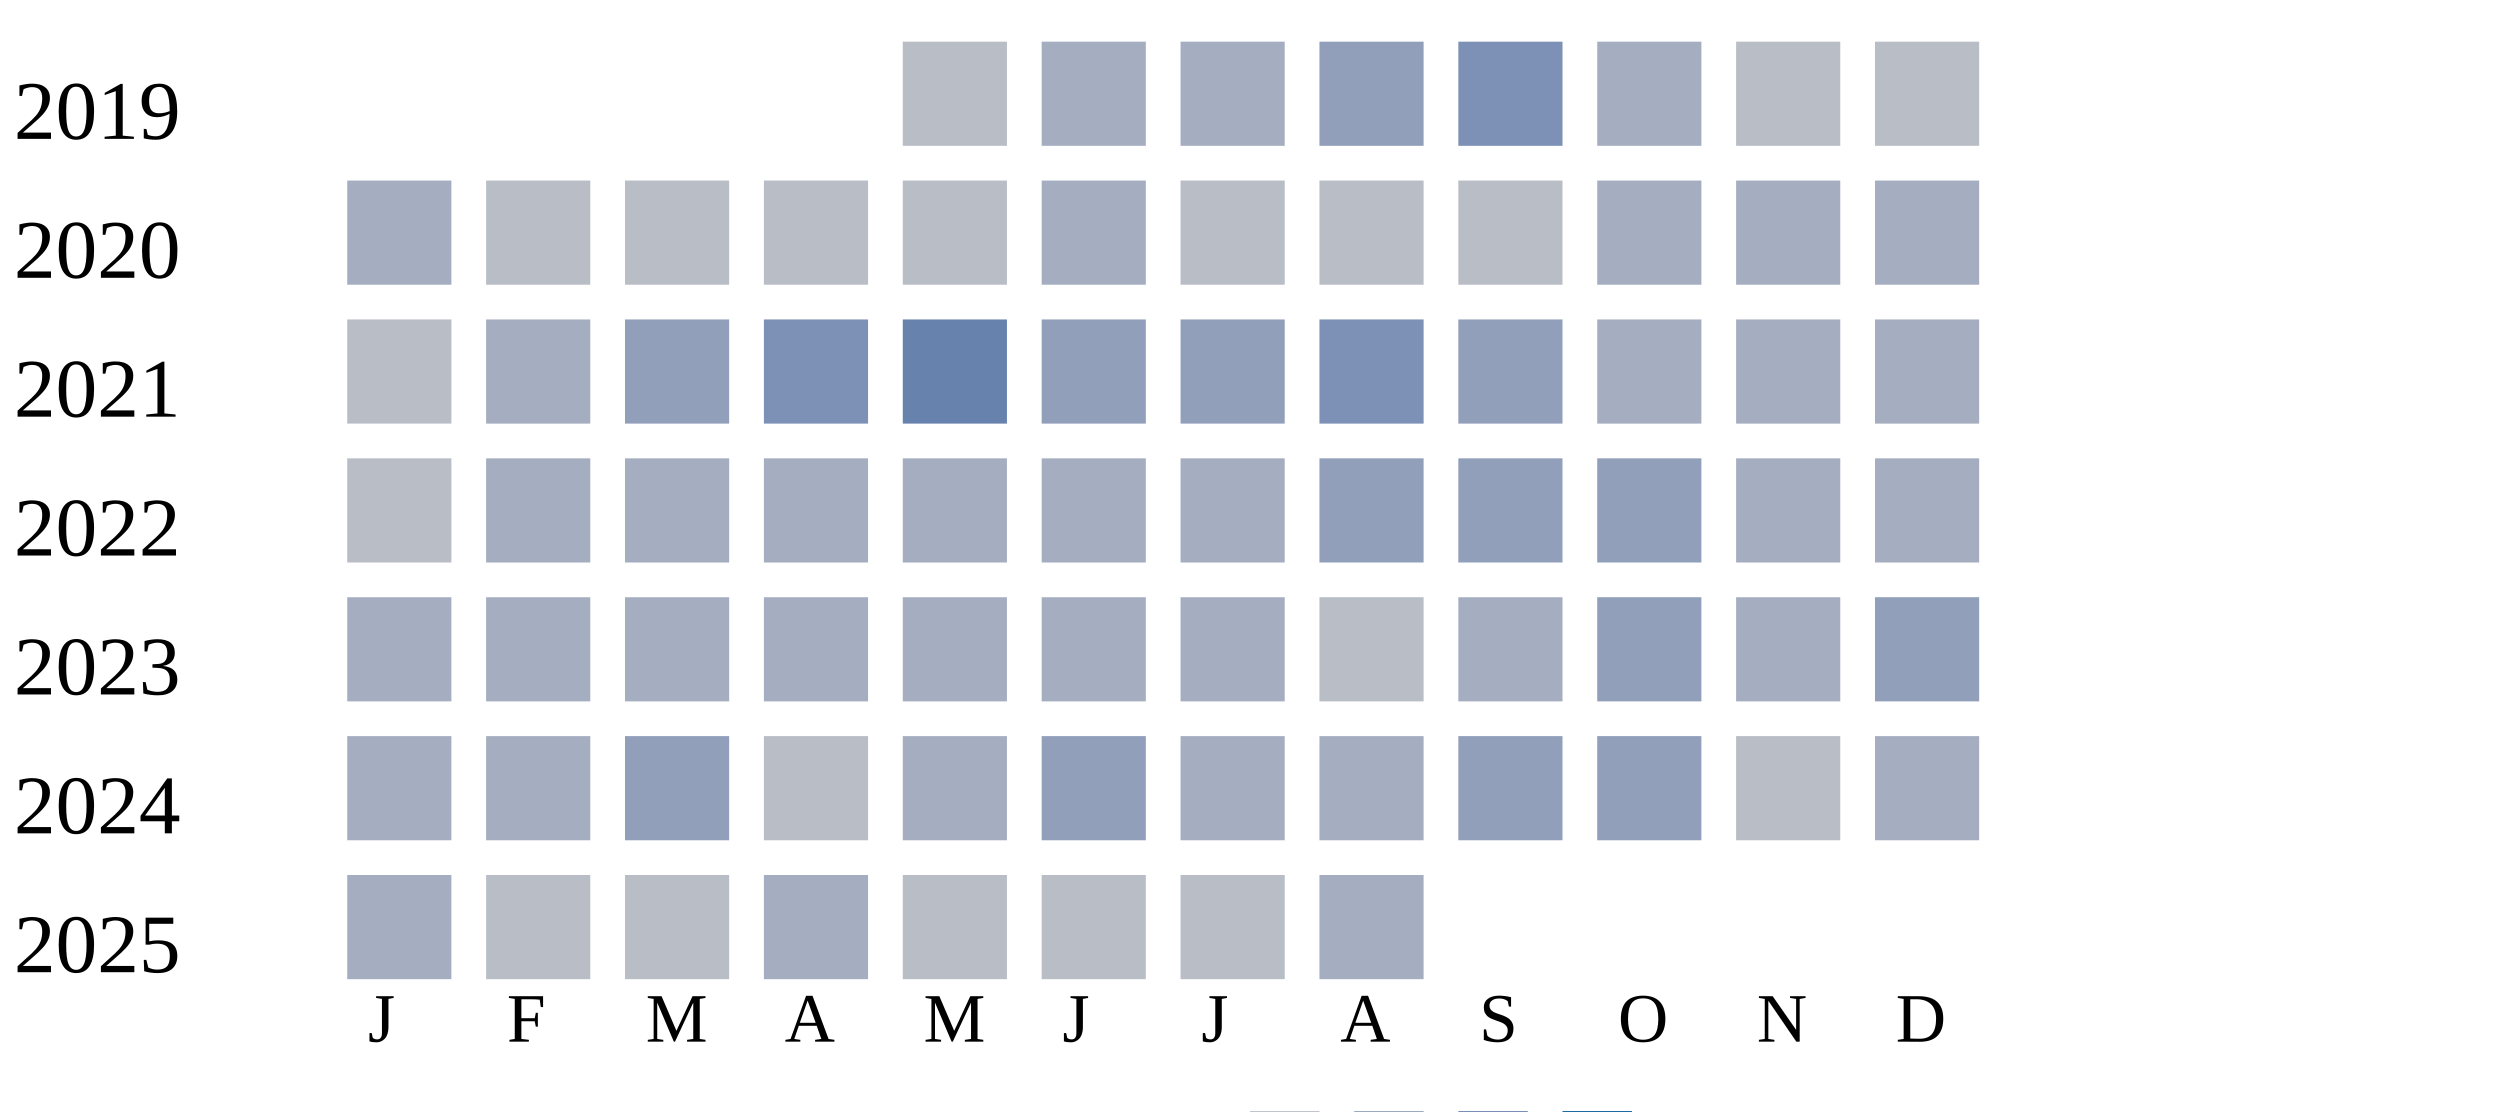
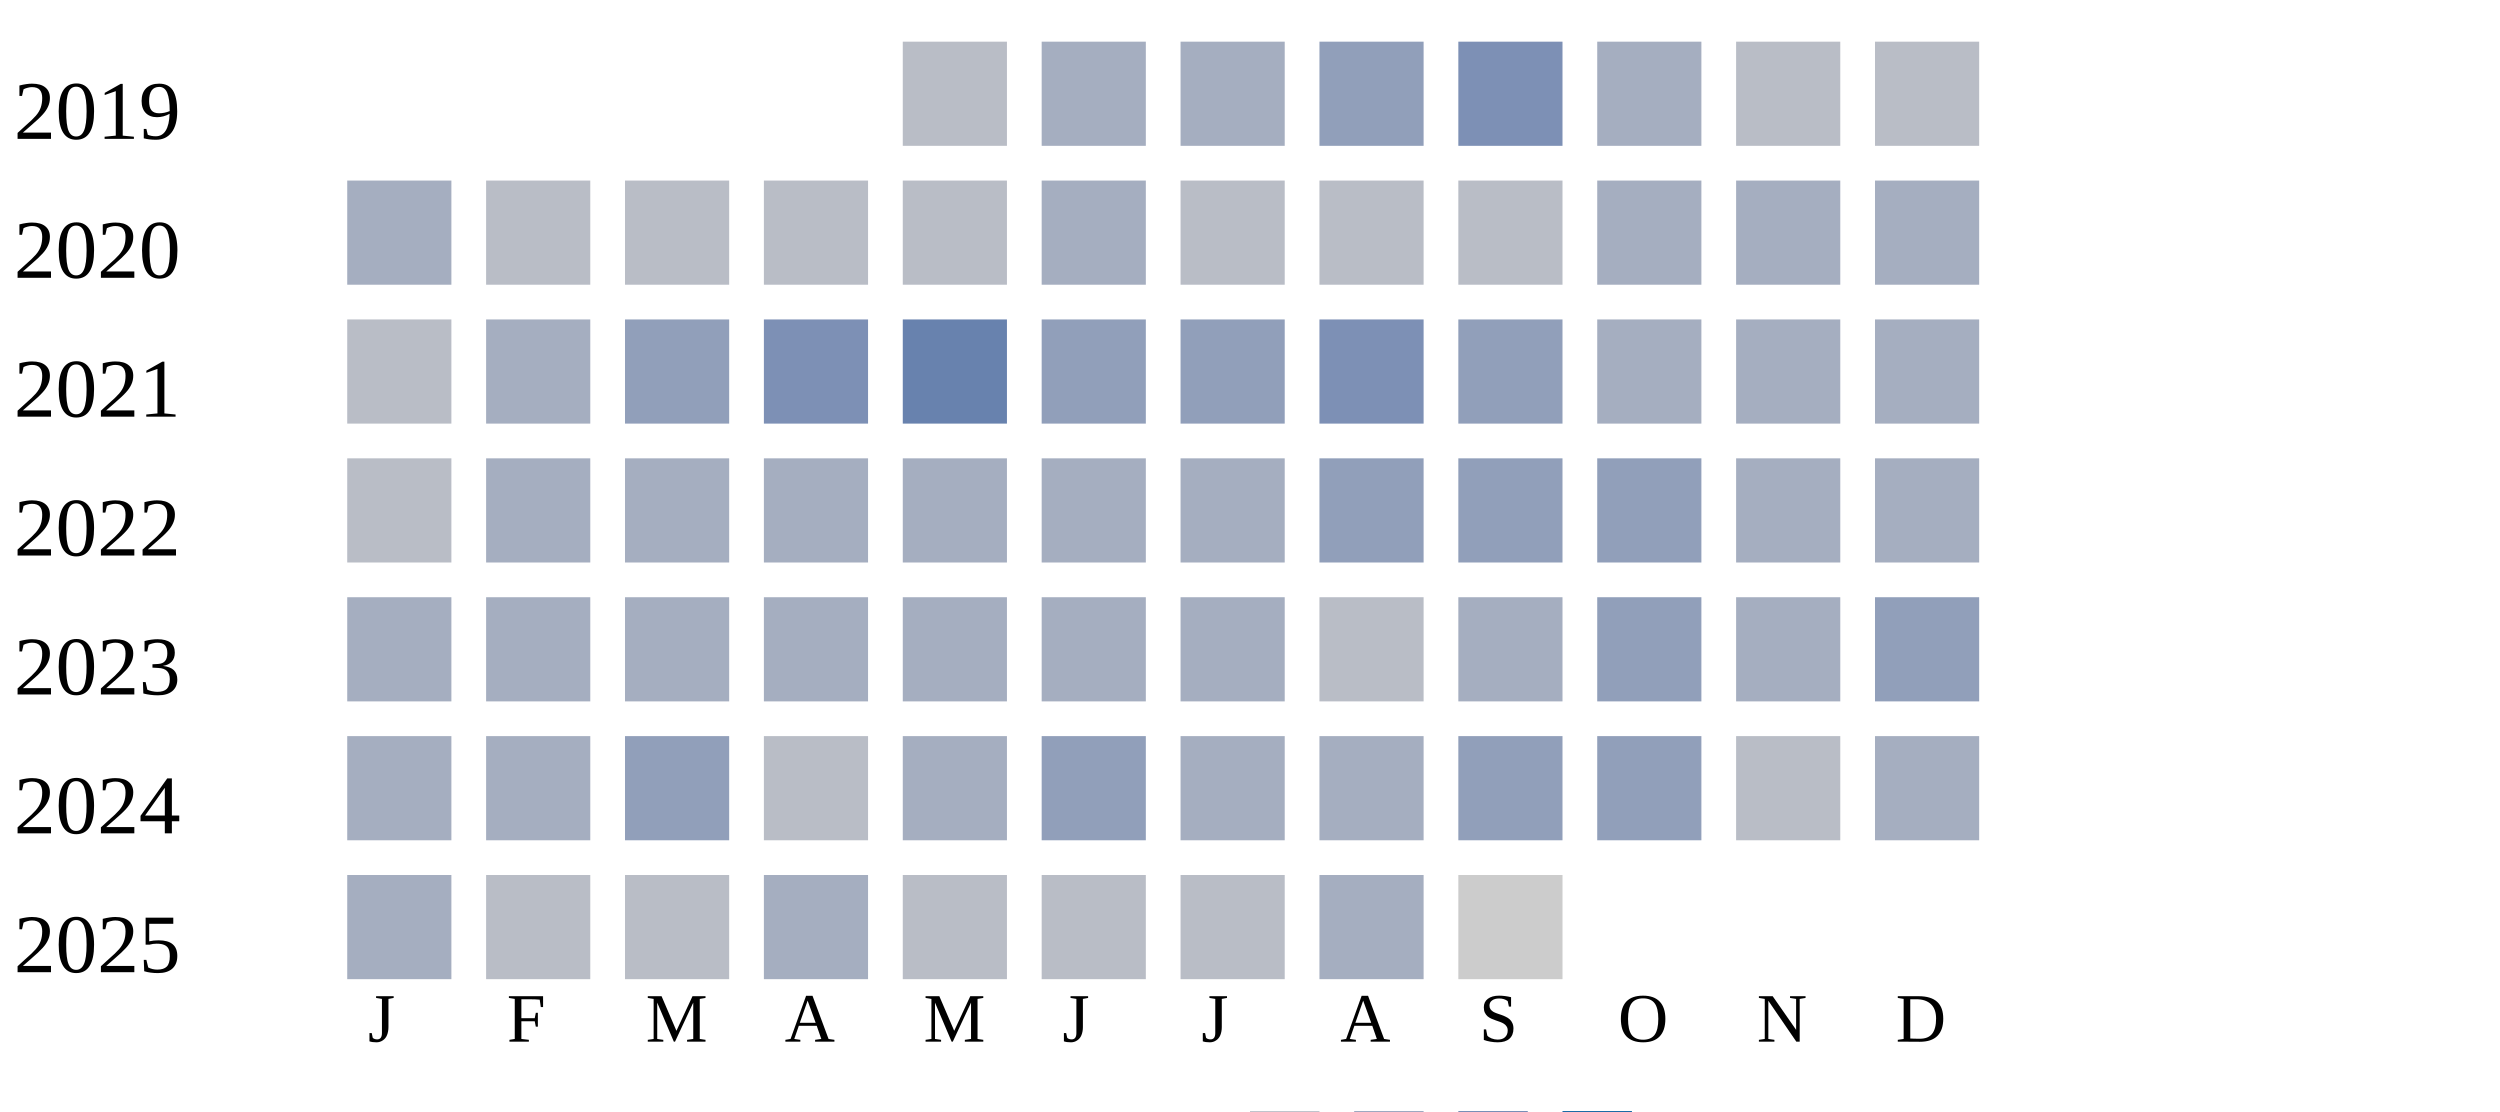
<svg xmlns="http://www.w3.org/2000/svg" width="360" height="160">
  <g transform="translate(0 0)">
    <text x="2" y="20">2019</text>
    <rect x="130" y="6" width="15" height="15" fill="#b9bdc6" />
    <rect x="150" y="6" width="15" height="15" fill="#a5aec0" />
    <rect x="170" y="6" width="15" height="15" fill="#a5aec0" />
    <rect x="190" y="6" width="15" height="15" fill="#919fba" />
    <rect x="210" y="6" width="15" height="15" fill="#7d90b5" />
    <rect x="230" y="6" width="15" height="15" fill="#a5aec0" />
    <rect x="250" y="6" width="15" height="15" fill="#b9bdc6" />
    <rect x="270" y="6" width="15" height="15" fill="#b9bdc6" />
  </g>
  <g transform="translate(0 20)">
    <text x="2" y="20">2020</text>
    <rect x="50" y="6" width="15" height="15" fill="#a5aec0" />
    <rect x="70" y="6" width="15" height="15" fill="#b9bdc6" />
    <rect x="90" y="6" width="15" height="15" fill="#b9bdc6" />
    <rect x="110" y="6" width="15" height="15" fill="#b9bdc6" />
    <rect x="130" y="6" width="15" height="15" fill="#b9bdc6" />
    <rect x="150" y="6" width="15" height="15" fill="#a5aec0" />
    <rect x="170" y="6" width="15" height="15" fill="#b9bdc6" />
    <rect x="190" y="6" width="15" height="15" fill="#b9bdc6" />
    <rect x="210" y="6" width="15" height="15" fill="#b9bdc6" />
    <rect x="230" y="6" width="15" height="15" fill="#a5aec0" />
    <rect x="250" y="6" width="15" height="15" fill="#a5aec0" />
    <rect x="270" y="6" width="15" height="15" fill="#a5aec0" />
  </g>
  <g transform="translate(0 40)">
    <text x="2" y="20">2021</text>
    <rect x="50" y="6" width="15" height="15" fill="#b9bdc6" />
    <rect x="70" y="6" width="15" height="15" fill="#a5aec0" />
    <rect x="90" y="6" width="15" height="15" fill="#919fba" />
    <rect x="110" y="6" width="15" height="15" fill="#7d90b5" />
    <rect x="130" y="6" width="15" height="15" fill="#6882ae" />
    <rect x="150" y="6" width="15" height="15" fill="#919fba" />
    <rect x="170" y="6" width="15" height="15" fill="#919fba" />
    <rect x="190" y="6" width="15" height="15" fill="#7d90b5" />
    <rect x="210" y="6" width="15" height="15" fill="#919fba" />
    <rect x="230" y="6" width="15" height="15" fill="#a5aec0" />
    <rect x="250" y="6" width="15" height="15" fill="#a5aec0" />
    <rect x="270" y="6" width="15" height="15" fill="#a5aec0" />
  </g>
  <g transform="translate(0 60)">
    <text x="2" y="20">2022</text>
    <rect x="50" y="6" width="15" height="15" fill="#b9bdc6" />
    <rect x="70" y="6" width="15" height="15" fill="#a5aec0" />
    <rect x="90" y="6" width="15" height="15" fill="#a5aec0" />
    <rect x="110" y="6" width="15" height="15" fill="#a5aec0" />
    <rect x="130" y="6" width="15" height="15" fill="#a5aec0" />
    <rect x="150" y="6" width="15" height="15" fill="#a5aec0" />
    <rect x="170" y="6" width="15" height="15" fill="#a5aec0" />
    <rect x="190" y="6" width="15" height="15" fill="#919fba" />
    <rect x="210" y="6" width="15" height="15" fill="#919fba" />
    <rect x="230" y="6" width="15" height="15" fill="#919fba" />
    <rect x="250" y="6" width="15" height="15" fill="#a5aec0" />
    <rect x="270" y="6" width="15" height="15" fill="#a5aec0" />
  </g>
  <g transform="translate(0 80)">
    <text x="2" y="20">2023</text>
    <rect x="50" y="6" width="15" height="15" fill="#a5aec0" />
    <rect x="70" y="6" width="15" height="15" fill="#a5aec0" />
    <rect x="90" y="6" width="15" height="15" fill="#a5aec0" />
    <rect x="110" y="6" width="15" height="15" fill="#a5aec0" />
    <rect x="130" y="6" width="15" height="15" fill="#a5aec0" />
    <rect x="150" y="6" width="15" height="15" fill="#a5aec0" />
    <rect x="170" y="6" width="15" height="15" fill="#a5aec0" />
    <rect x="190" y="6" width="15" height="15" fill="#b9bdc6" />
    <rect x="210" y="6" width="15" height="15" fill="#a5aec0" />
    <rect x="230" y="6" width="15" height="15" fill="#919fba" />
    <rect x="250" y="6" width="15" height="15" fill="#a5aec0" />
    <rect x="270" y="6" width="15" height="15" fill="#919fba" />
  </g>
  <g transform="translate(0 100)">
    <text x="2" y="20">2024</text>
    <rect x="50" y="6" width="15" height="15" fill="#a5aec0" />
    <rect x="70" y="6" width="15" height="15" fill="#a5aec0" />
    <rect x="90" y="6" width="15" height="15" fill="#919fba" />
    <rect x="110" y="6" width="15" height="15" fill="#b9bdc6" />
    <rect x="130" y="6" width="15" height="15" fill="#a5aec0" />
    <rect x="150" y="6" width="15" height="15" fill="#919fba" />
    <rect x="170" y="6" width="15" height="15" fill="#a5aec0" />
    <rect x="190" y="6" width="15" height="15" fill="#a5aec0" />
    <rect x="210" y="6" width="15" height="15" fill="#919fba" />
    <rect x="230" y="6" width="15" height="15" fill="#919fba" />
    <rect x="250" y="6" width="15" height="15" fill="#b9bdc6" />
    <rect x="270" y="6" width="15" height="15" fill="#a5aec0" />
  </g>
  <g transform="translate(0 120)">
    <text x="2" y="20">2025</text>
    <rect x="50" y="6" width="15" height="15" fill="#a5aec0" />
    <rect x="70" y="6" width="15" height="15" fill="#b9bdc6" />
    <rect x="90" y="6" width="15" height="15" fill="#b9bdc6" />
    <rect x="110" y="6" width="15" height="15" fill="#a5aec0" />
    <rect x="130" y="6" width="15" height="15" fill="#b9bdc6" />
    <rect x="150" y="6" width="15" height="15" fill="#b9bdc6" />
    <rect x="170" y="6" width="15" height="15" fill="#b9bdc6" />
    <rect x="190" y="6" width="15" height="15" fill="#a5aec0" />
+     <rect x="210" y="6" width="15" height="15" fill="#cccccc" />
  </g>
  <text style="font-size: 10px; text-align: center" x="53" y="150">J</text>
  <text style="font-size: 10px; text-align: center" x="73" y="150">F</text>
  <text style="font-size: 10px; text-align: center" x="93" y="150">M</text>
  <text style="font-size: 10px; text-align: center" x="113" y="150">A</text>
  <text style="font-size: 10px; text-align: center" x="133" y="150">M</text>
  <text style="font-size: 10px; text-align: center" x="153" y="150">J</text>
  <text style="font-size: 10px; text-align: center" x="173" y="150">J</text>
  <text style="font-size: 10px; text-align: center" x="193" y="150">A</text>
  <text style="font-size: 10px; text-align: center" x="213" y="150">S</text>
  <text style="font-size: 10px; text-align: center" x="233" y="150">O</text>
  <text style="font-size: 10px; text-align: center" x="253" y="150">N</text>
  <text style="font-size: 10px; text-align: center" x="273" y="150">D</text>
  <text style="font-size: 10px;" x="155" y="169">Less</text>
  <rect fill="#b9bdc6" width="10" height="10" x="180" y="160" />
  <rect fill="#919fba" width="10" height="10" x="195" y="160" />
  <rect fill="#6882ae" width="10" height="10" x="210" y="160" />
  <rect fill="#005a9c" width="10" height="10" x="225" y="160" />
  <text x="240" y="169" style="font-size: 10px;">More</text>
</svg>
